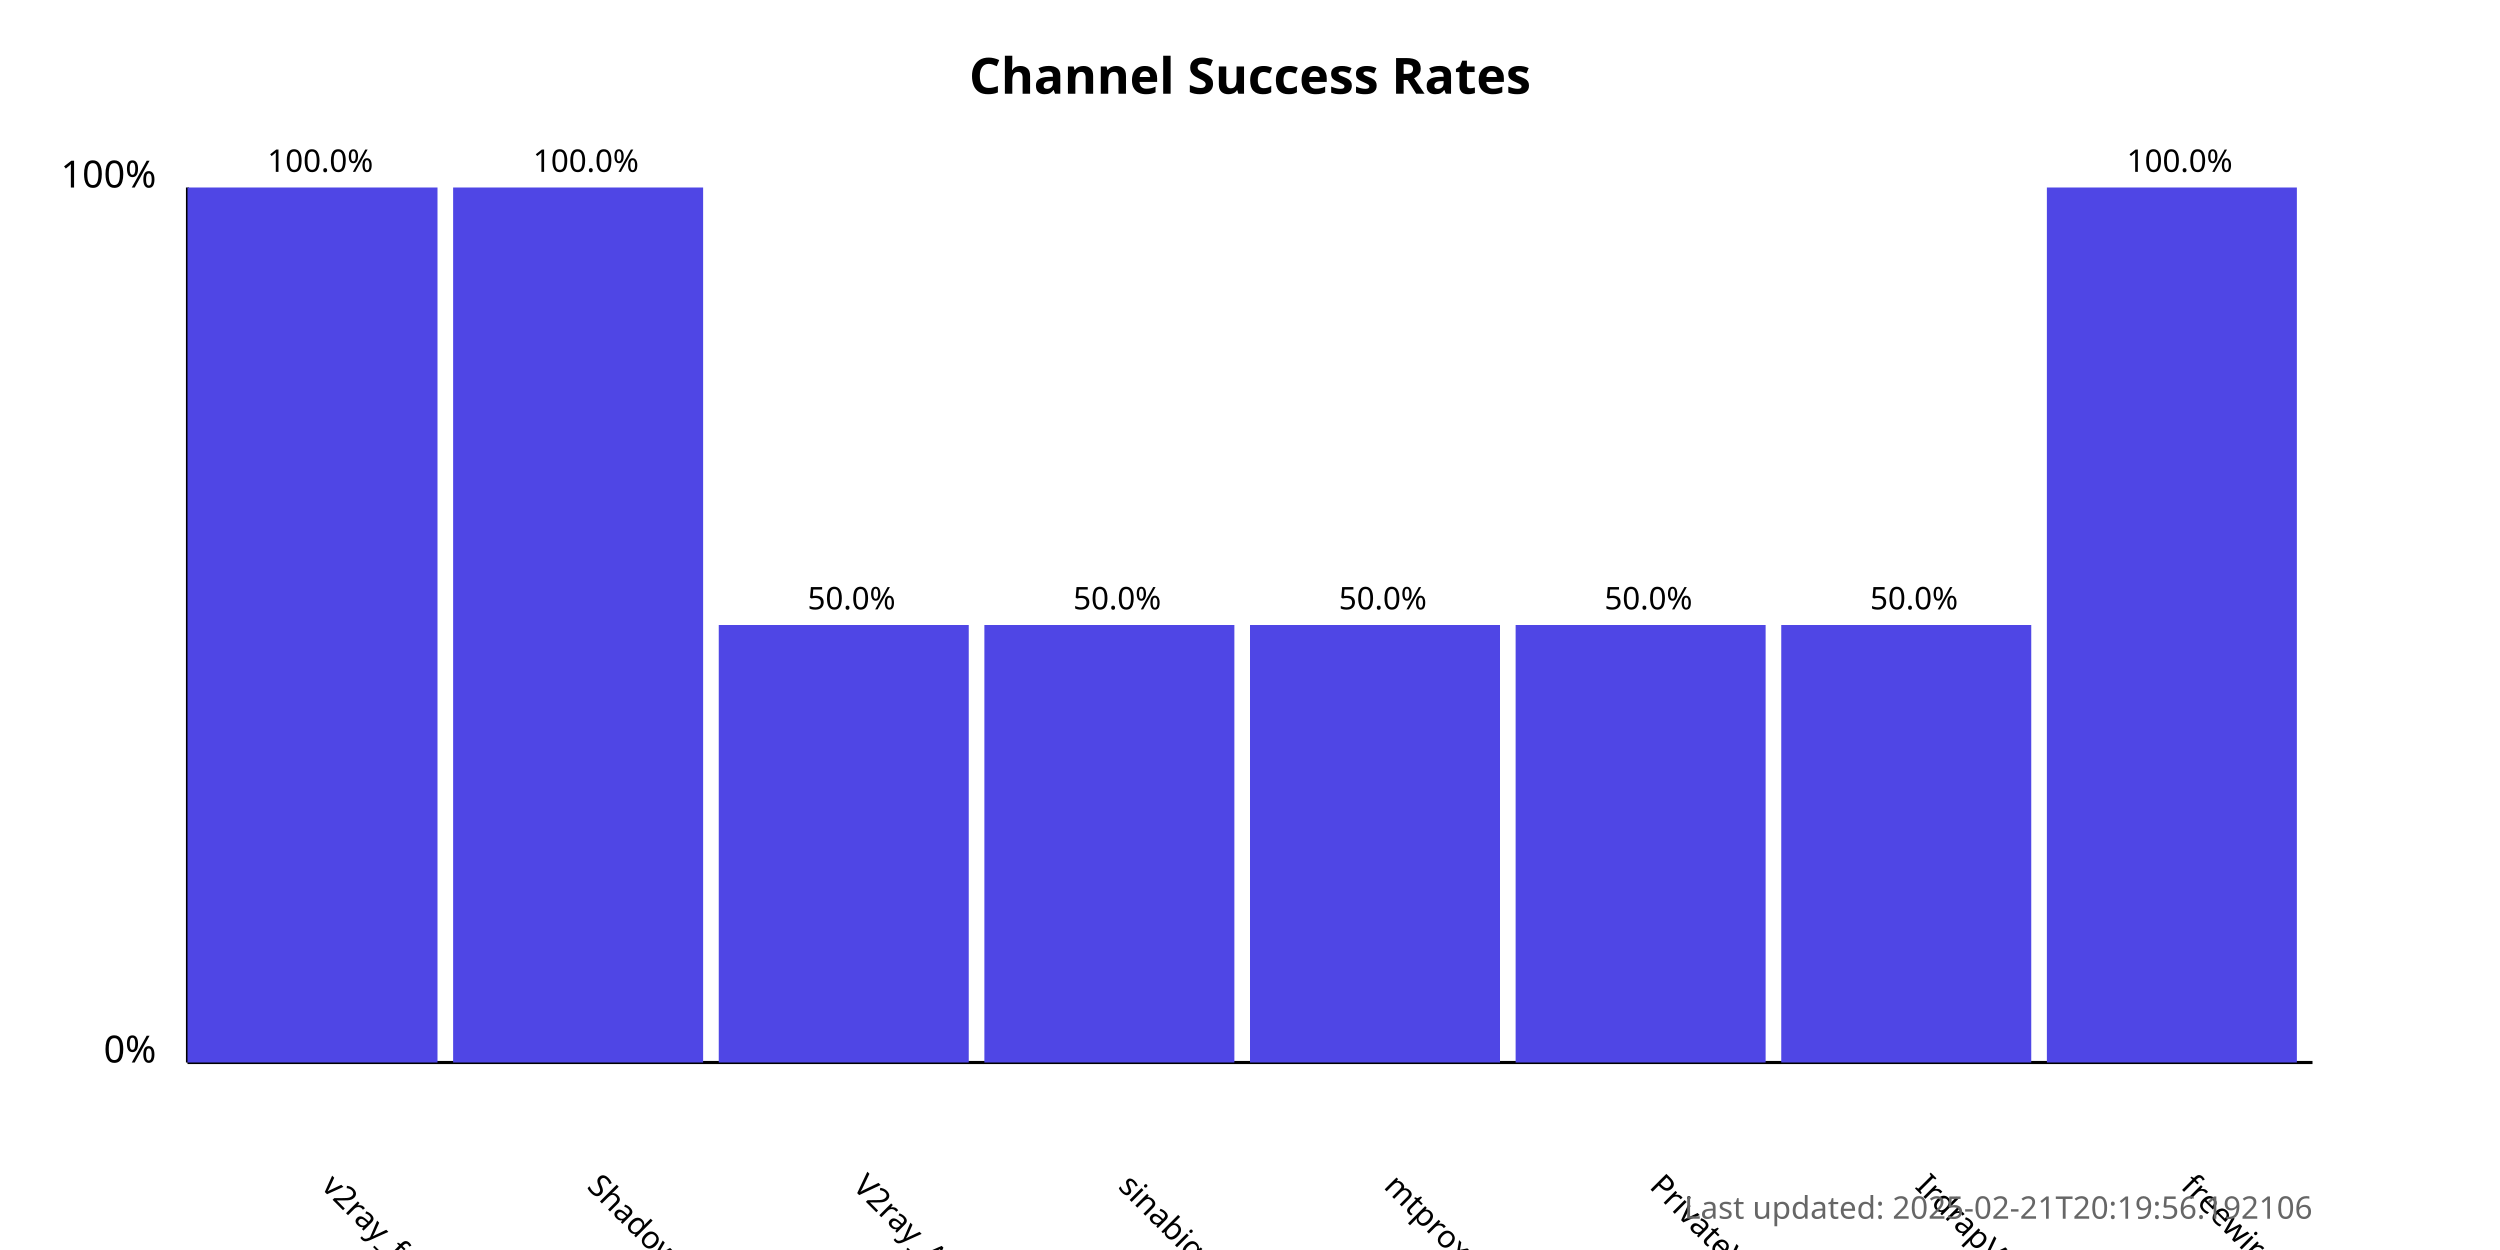
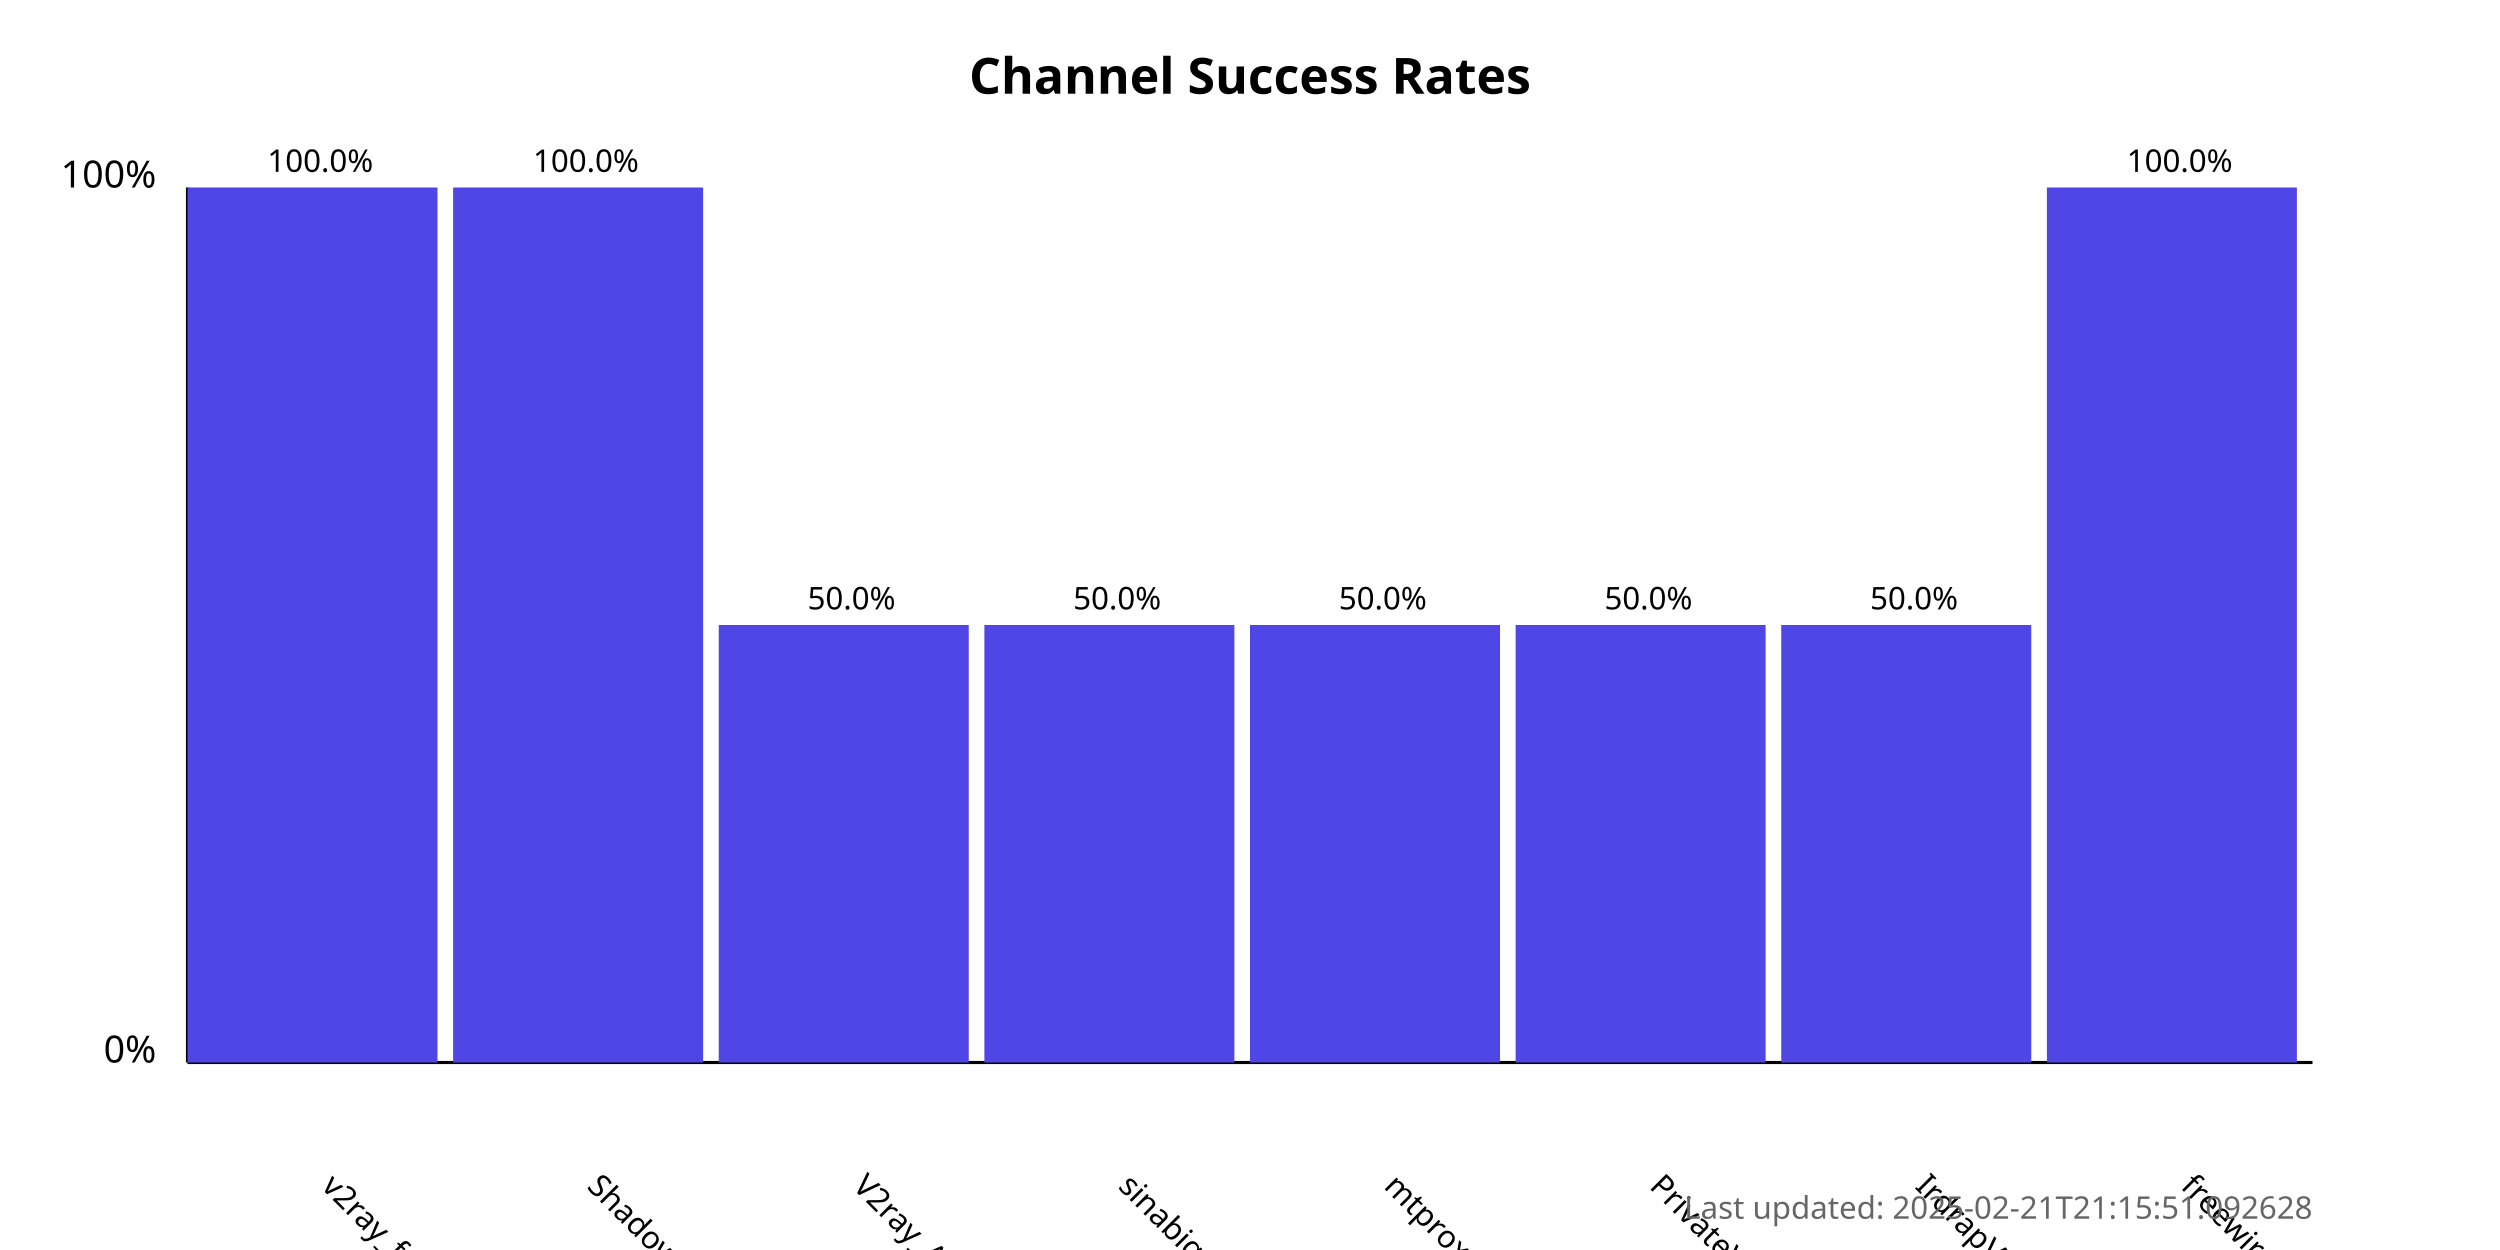
<svg xmlns="http://www.w3.org/2000/svg" width="800" height="400">
  <style>
            .chart-title { font: bold 16px sans-serif; }
            .axis-label { font: 12px sans-serif; }
            .tick-label { font: 10px sans-serif; }
            .bar { fill: #4f46e5; }
            .bar:hover { fill: #6366f1; }
            .timestamp { font: 10px sans-serif; fill: #666; }
        </style>
  <text x="400.0" y="30" text-anchor="middle" class="chart-title">
            Channel Success Rates
        </text>
  <line x1="60" y1="340" x2="60" y2="60" stroke="black" stroke-width="1" />
  <line x1="60" y1="340" x2="740" y2="340" stroke="black" stroke-width="1" />
  <text x="50" y="340" text-anchor="end" class="axis-label">0%</text>
  <text x="50" y="60" text-anchor="end" class="axis-label">100%</text>
  <g>
    <rect x="60" y="60.0" width="80.0" height="280.0" class="bar" />
    <text x="102.5" y="380" transform="rotate(45, 102.5, 380)" text-anchor="start" class="tick-label">
                v2ray_free_conf
            </text>
    <text x="102.5" y="55.0" text-anchor="middle" class="tick-label">
                100.0%
            </text>
  </g>
  <g>
    <rect x="145.0" y="60.0" width="80.0" height="280.0" class="bar" />
    <text x="187.5" y="380" transform="rotate(45, 187.5, 380)" text-anchor="start" class="tick-label">
                ShadowProxy66
            </text>
    <text x="187.5" y="55.0" text-anchor="middle" class="tick-label">
                100.0%
            </text>
  </g>
  <g>
    <rect x="230.0" y="200.0" width="80.0" height="140.0" class="bar" />
    <text x="272.5" y="380" transform="rotate(45, 272.5, 380)" text-anchor="start" class="tick-label">
                V2ray_Alpha
            </text>
    <text x="272.5" y="195.0" text-anchor="middle" class="tick-label">
                50.0%
            </text>
  </g>
  <g>
    <rect x="315.0" y="200.0" width="80.0" height="140.0" class="bar" />
    <text x="357.5" y="380" transform="rotate(45, 357.5, 380)" text-anchor="start" class="tick-label">
                sinabigo
            </text>
    <text x="357.5" y="195.0" text-anchor="middle" class="tick-label">
                50.0%
            </text>
  </g>
  <g>
    <rect x="400.0" y="200.0" width="80.0" height="140.0" class="bar" />
    <text x="442.5" y="380" transform="rotate(45, 442.5, 380)" text-anchor="start" class="tick-label">
                mtproxy_lists
            </text>
    <text x="442.5" y="195.0" text-anchor="middle" class="tick-label">
                50.0%
            </text>
  </g>
  <g>
    <rect x="485.0" y="200.0" width="80.0" height="140.0" class="bar" />
    <text x="527.5" y="380" transform="rotate(45, 527.5, 380)" text-anchor="start" class="tick-label">
                PrivateVPNs
            </text>
    <text x="527.5" y="195.0" text-anchor="middle" class="tick-label">
                50.0%
            </text>
  </g>
  <g>
    <rect x="570.0" y="200.0" width="80.0" height="140.0" class="bar" />
    <text x="612.5" y="380" transform="rotate(45, 612.5, 380)" text-anchor="start" class="tick-label">
                IrdrapVPNnews
            </text>
    <text x="612.5" y="195.0" text-anchor="middle" class="tick-label">
                50.0%
            </text>
  </g>
  <g>
    <rect x="655.0" y="60.0" width="80.0" height="280.0" class="bar" />
    <text x="697.5" y="380" transform="rotate(45, 697.5, 380)" text-anchor="start" class="tick-label">
                freewireguard
            </text>
    <text x="697.5" y="55.0" text-anchor="middle" class="tick-label">
                100.0%
            </text>
  </g>
  <text x="740" y="390" text-anchor="end" class="timestamp">
-             Last updated: 2025-02-21T20:19:56.192106
+             Last updated: 2025-02-21T21:15:51.092628
        </text>
</svg>
